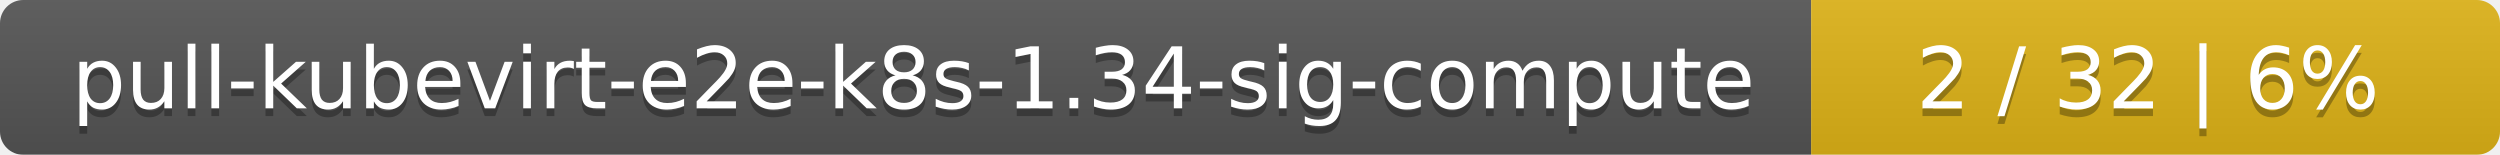
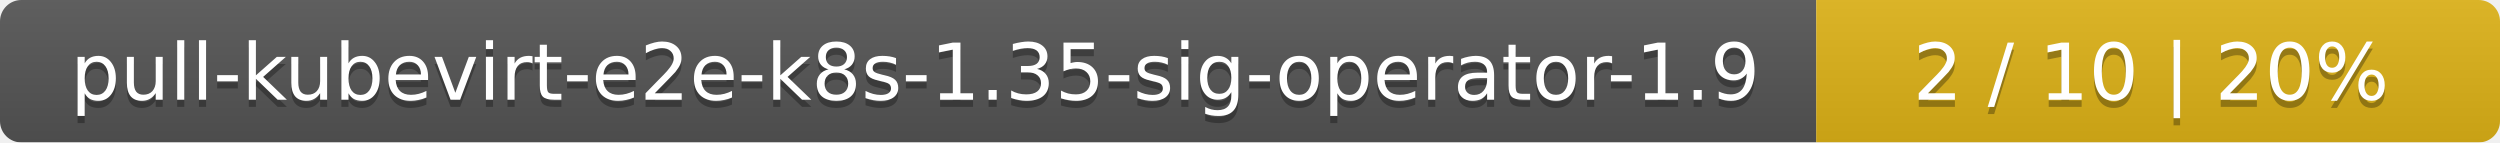
- <svg xmlns="http://www.w3.org/2000/svg" width="323" height="20">
+ <svg xmlns="http://www.w3.org/2000/svg" width="351" height="20">
  <linearGradient id="smooth" x2="0" y2="100%">
    <stop offset="0" stop-color="#bbb" stop-opacity=".1" />
    <stop offset="1" stop-opacity=".1" />
  </linearGradient>
  <mask id="round">
-     <rect width="323" height="20" rx="3" fill="#fff" />
+     <rect width="351" height="20" rx="3" fill="#fff" />
  </mask>
  <g mask="url(#round)">
-     <rect width="234" height="20" fill="#555" />
-     <rect x="234" width="89" height="20" fill="#dfb317" />
-     <rect width="323" height="20" fill="url(#smooth)" />
+     <rect width="255" height="20" fill="#555" />
+     <rect x="255" width="96" height="20" fill="#dfb317" />
+     <rect width="351" height="20" fill="url(#smooth)" />
  </g>
  <g fill="#fff" text-anchor="middle" font-family="DejaVu Sans,Verdana,Geneva,sans-serif" font-size="11">
-     <text x="118" y="15" fill="#010101" fill-opacity=".3">pull-kubevirt-e2e-k8s-1.34-sig-compute</text>
-     <text x="118" y="14">pull-kubevirt-e2e-k8s-1.34-sig-compute</text>
-     <text x="277.5" y="15" fill="#010101" fill-opacity=".3">2 / 32    |    6%</text>
-     <text x="277.5" y="14">2 / 32    |    6%</text>
+     <text x="128.5" y="15" fill="#010101" fill-opacity=".3">pull-kubevirt-e2e-k8s-1.35-sig-operator-1.9</text>
+     <text x="128.5" y="14">pull-kubevirt-e2e-k8s-1.35-sig-operator-1.9</text>
+     <text x="302" y="15" fill="#010101" fill-opacity=".3">2 / 10    |    20%</text>
+     <text x="302" y="14">2 / 10    |    20%</text>
  </g>
</svg>
